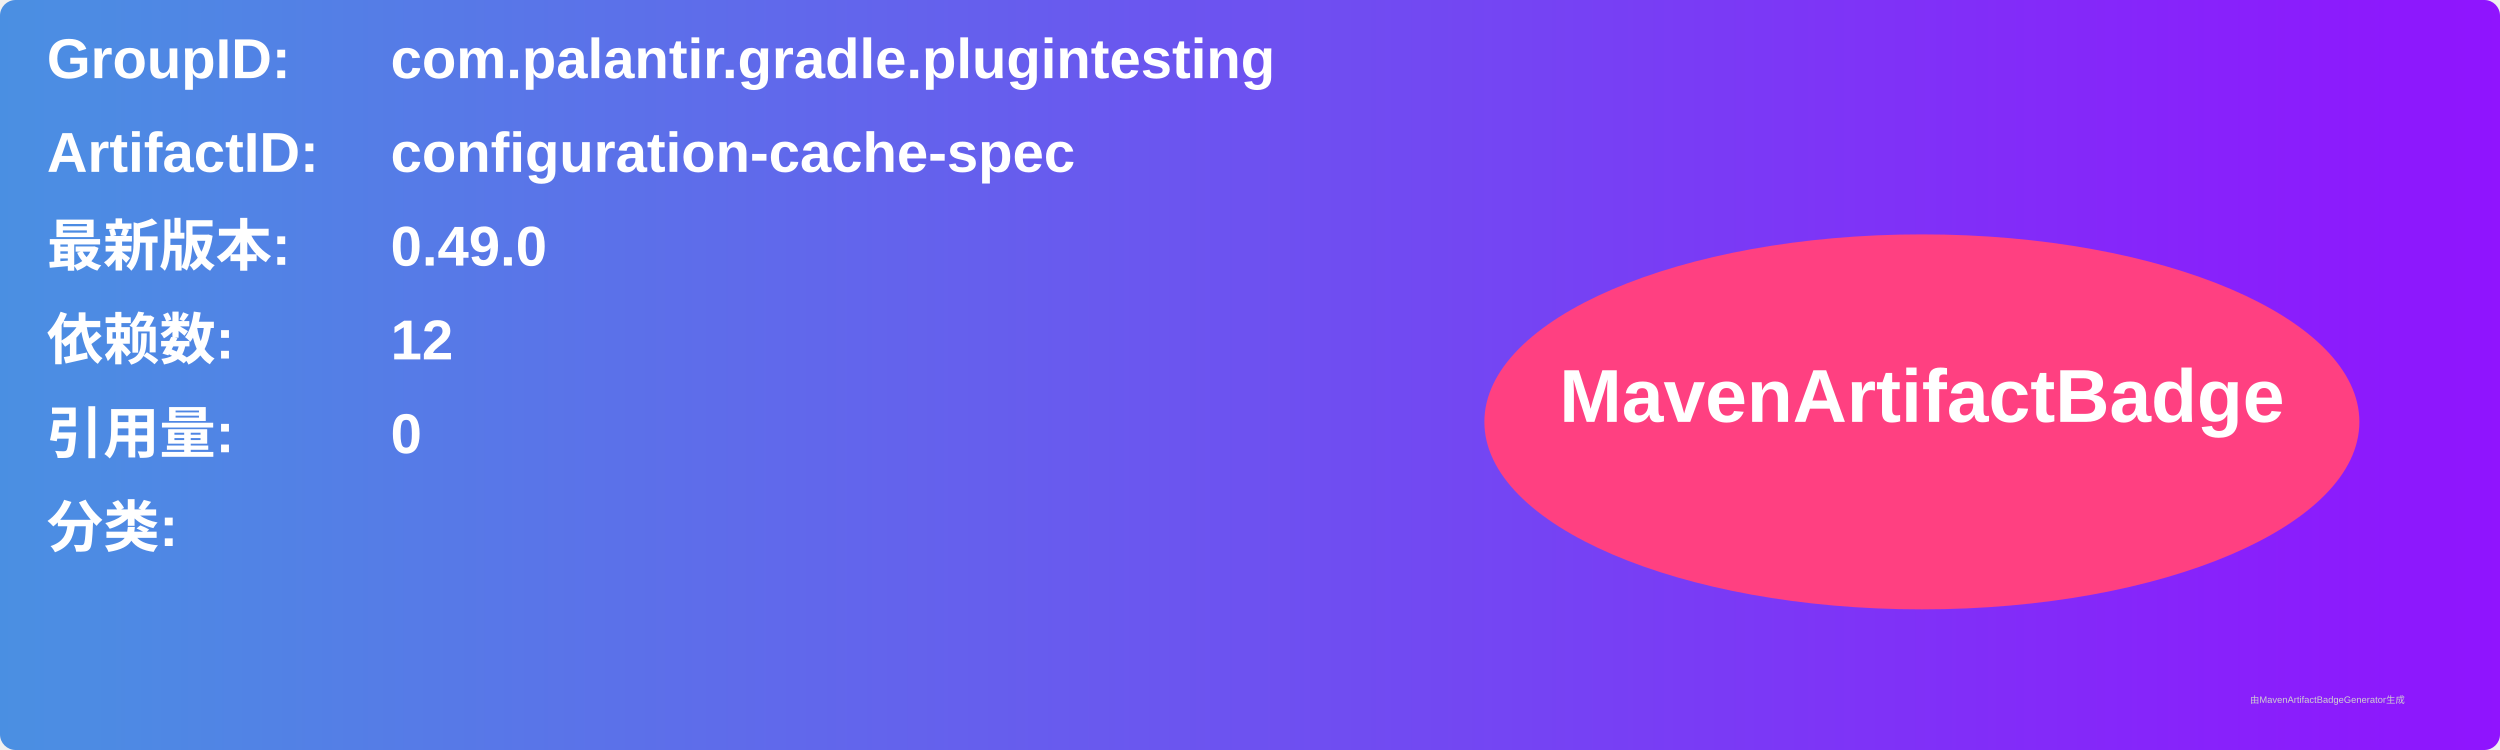
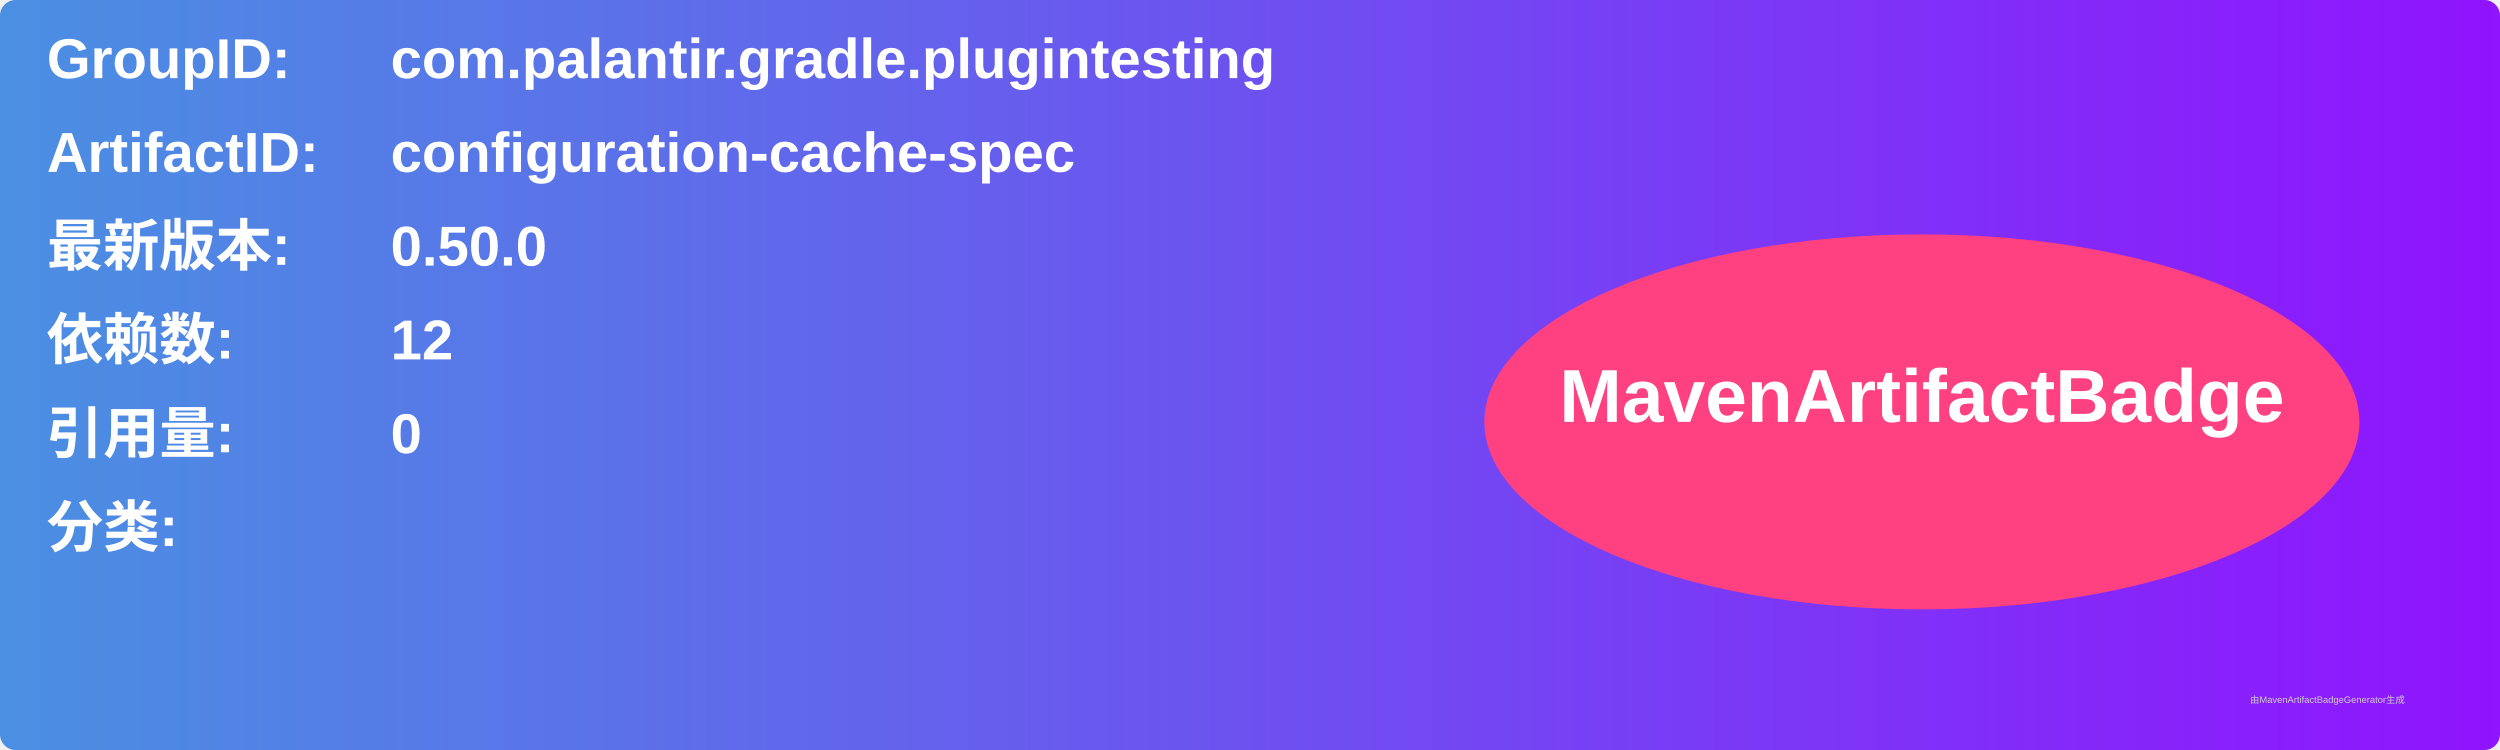
<svg xmlns="http://www.w3.org/2000/svg" width="800" height="240" viewBox="0 0 800 240">
  <linearGradient id="grad" x1="0%" y1="0%" x2="100%" y2="0%">
    <stop offset="0%" stop-color="#4a90e2" />
    <stop offset="100%" stop-color="#9013fe" />
  </linearGradient>
  <rect width="100%" height="100%" rx="5" ry="5" fill="url(#grad)" />
  <g transform="translate(15, 15)">
    <text x="0" y="10" font-family="Arial" font-size="18" fill="white" font-weight="bold" width="260">GroupID:</text>
    <text x="110" y="10" font-family="Arial" font-size="18" fill="white" font-weight="bold" width="460">com.palantir.gradle.plugintesting</text>
    <text x="0" y="40" font-family="Arial" font-size="18" fill="white" font-weight="bold" width="260">ArtifactID:</text>
    <text x="110" y="40" font-family="Arial" font-size="18" fill="white" font-weight="bold" width="460">configuration-cache-spec</text>
    <text x="0" y="70" font-family="Arial" font-size="18" fill="white" font-weight="bold">最新版本:</text>
    <text x="110" y="70" font-family="Arial" font-size="18" fill="white" font-weight="bold">
-       <tspan font-weight="bold">0.49.0</tspan>
+       <tspan font-weight="bold">0.50.0</tspan>
    </text>
    <text x="0" y="100" font-family="Arial" font-size="18" fill="white" font-weight="bold">依赖数: </text>
    <text x="110" y="100" font-family="Arial" font-size="18" fill="white">
      <tspan font-weight="bold">12</tspan>
    </text>
    <text x="0" y="130" font-family="Arial" font-size="18" fill="white" font-weight="bold">引用量: </text>
    <text x="110" y="130" font-family="Arial" font-size="18" fill="white">
      <tspan font-weight="bold">0</tspan>
    </text>
    <text x="0" y="160" font-family="Arial" font-size="18" fill="white" font-weight="bold">分类:</text>
    <text x="10" y="190" font-family="Arial" font-size="10" fill="white">
      <tspan font-weight="bold" />
    </text>
    <ellipse cx="600" cy="120" rx="140" ry="60" fill="#ff4081" />
    <text x="600" y="120" text-anchor="middle" font-family="Arial" font-size="24" fill="white" font-weight="bold">MavenArtifactBadge</text>
  </g>
  <text x="720" y="225" font-family="Arial" font-size="3" fill="#d0d0d0">由MavenArtifactBadgeGenerator生成</text>
</svg>
